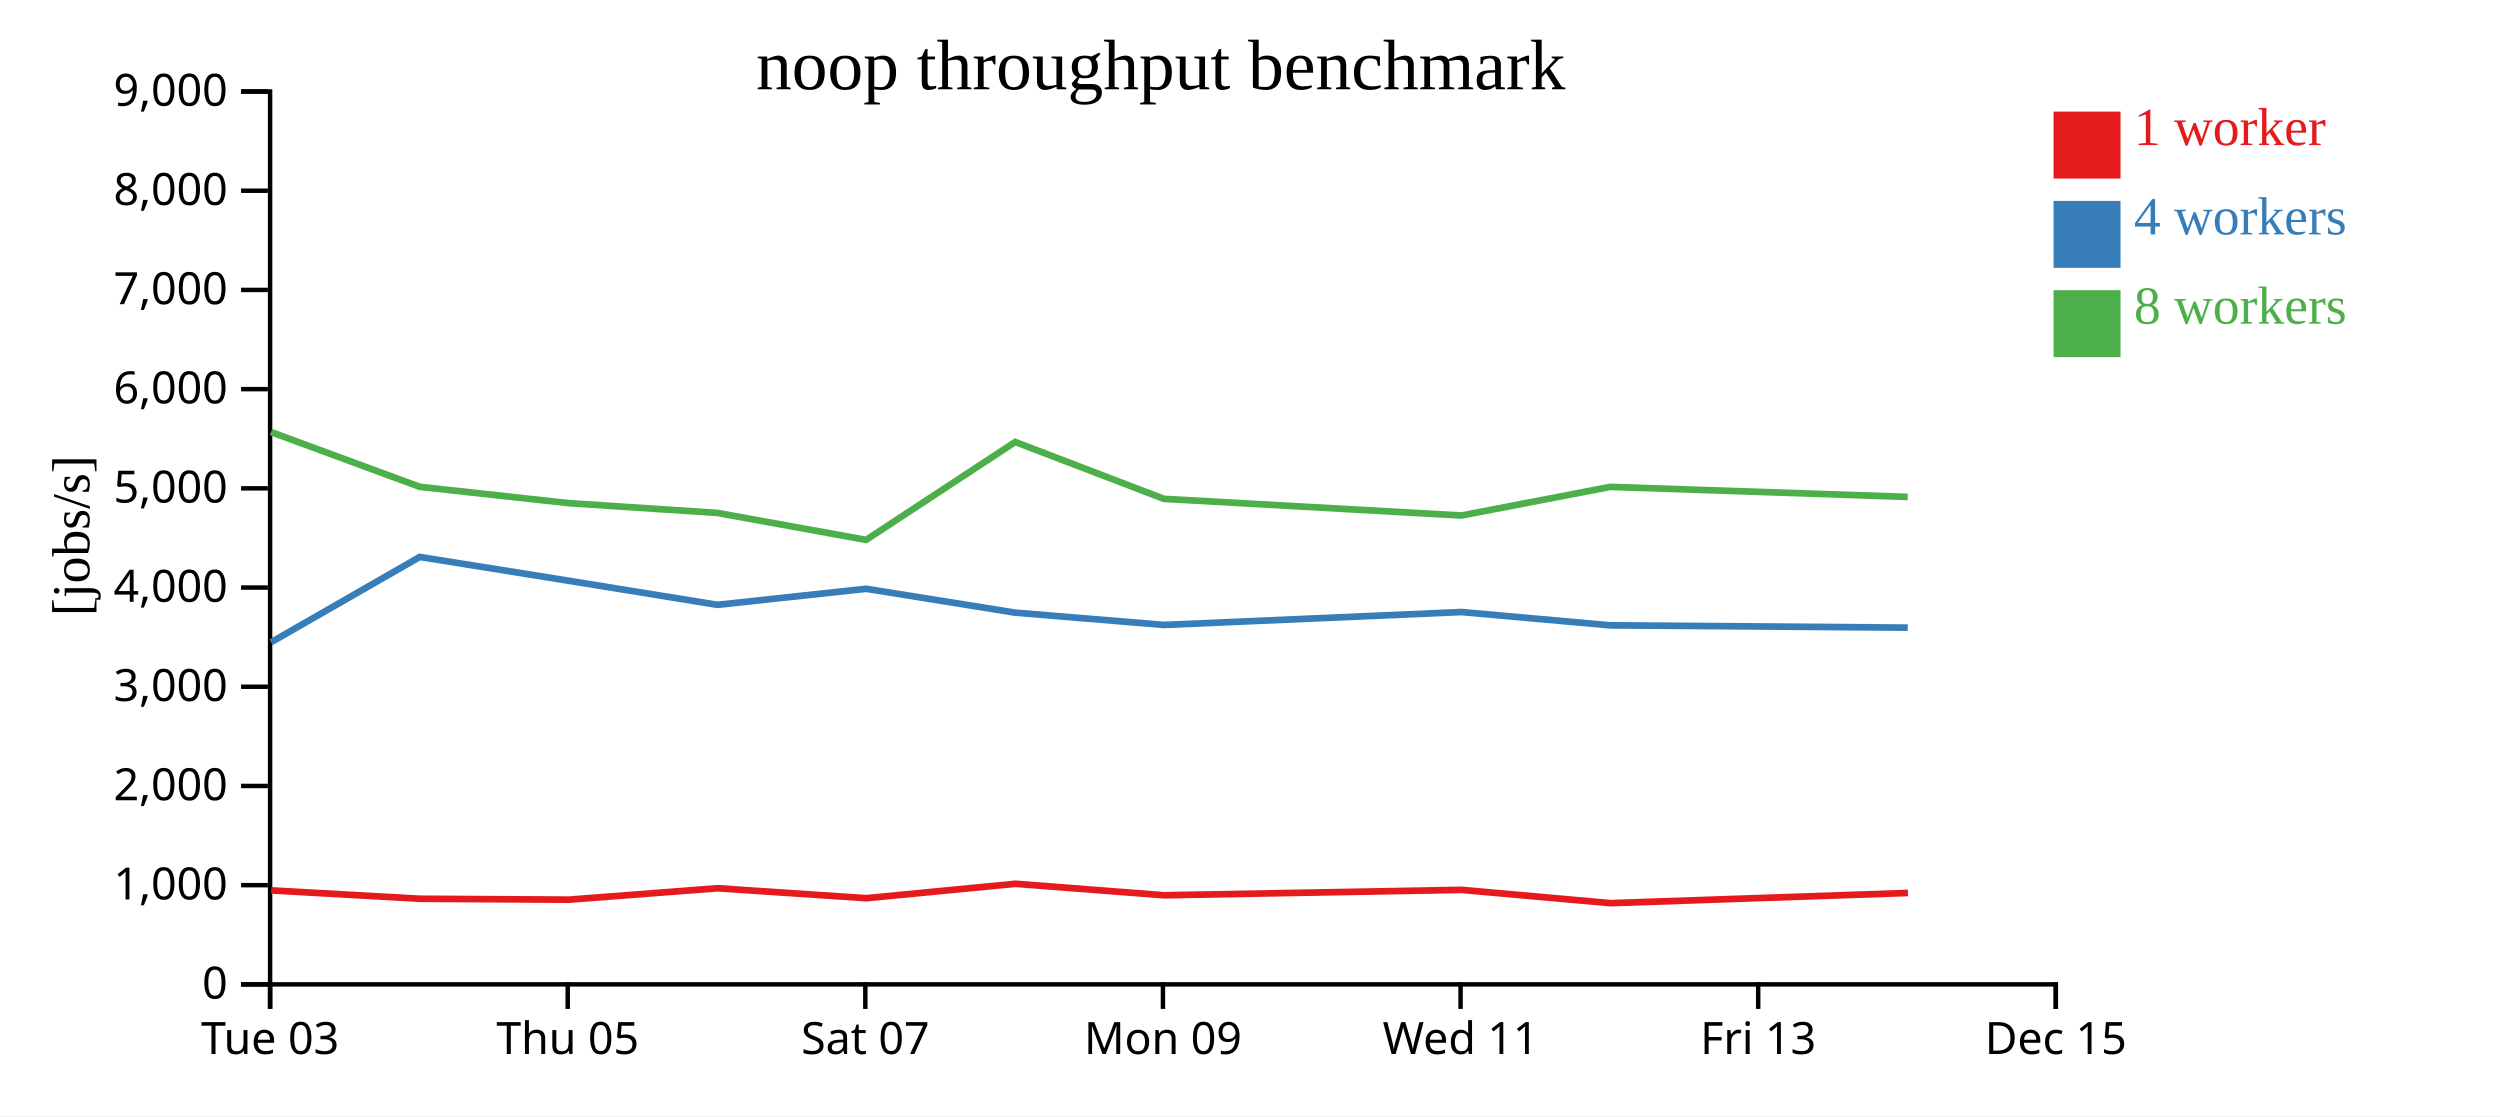
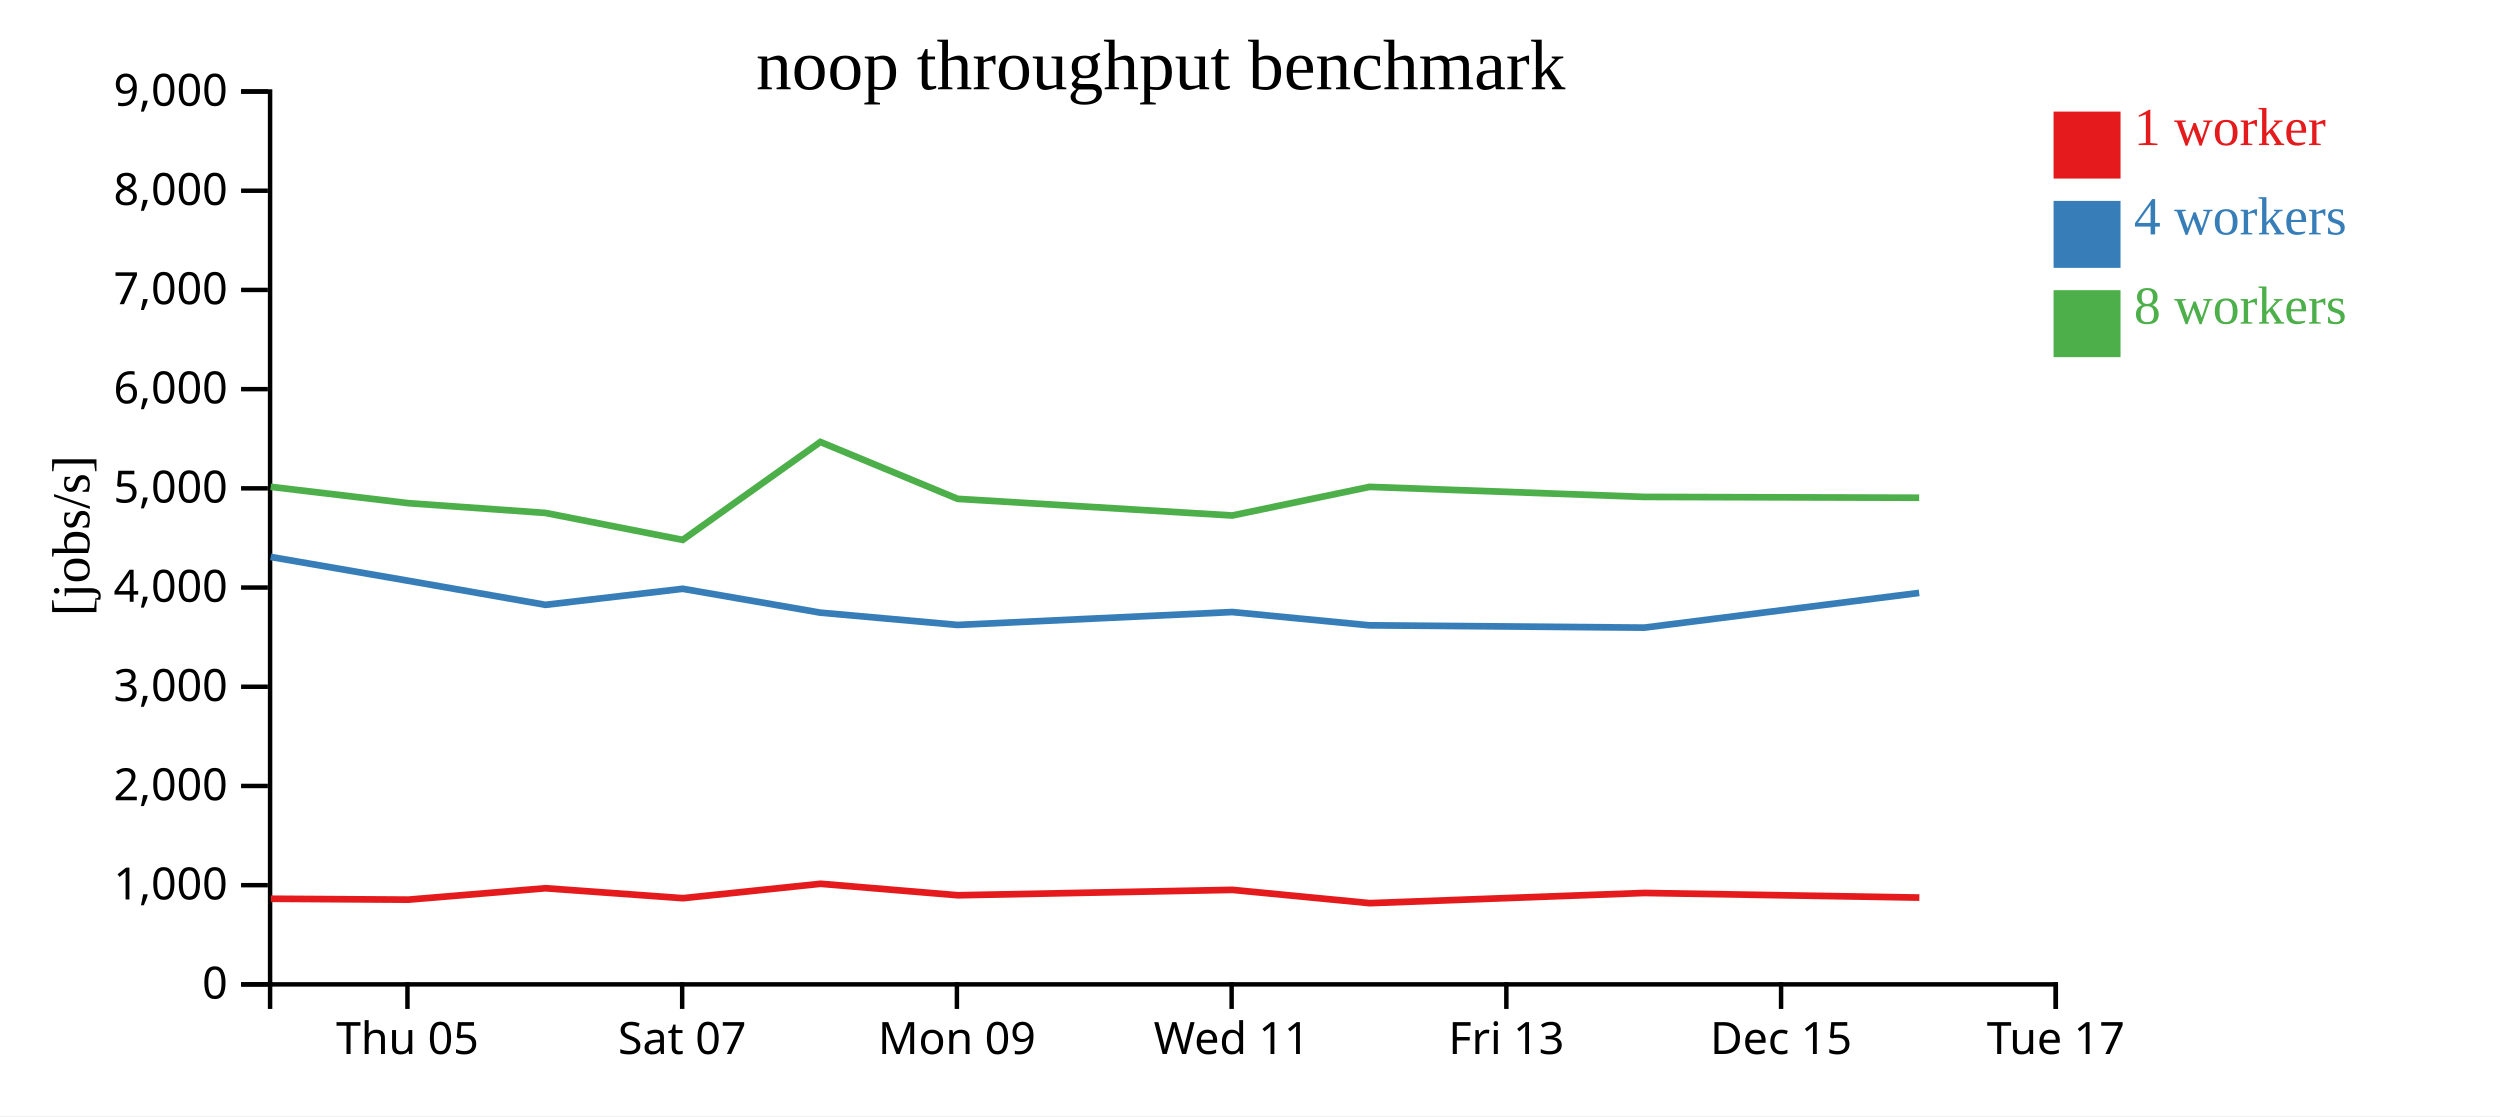
<svg xmlns="http://www.w3.org/2000/svg" width="560" height="250">
  <rect width="100%" height="100%" fill="white" />
  <g transform="translate(60,20)">
    <g transform="translate(0,200)" fill="none" font-size="10" font-family="sans-serif" text-anchor="middle">
      <path class="domain" stroke="currentColor" d="M0.5,6V0.5H400.5V6" />
-       <g class="tick" opacity="1" transform="translate(0.5,0)">
-         <line stroke="currentColor" y2="6" />
-         <text fill="currentColor" y="9" dy="0.71em">Tue 03</text>
-       </g>
-       <g class="tick" opacity="1" transform="translate(67.16667,0)">
+       <g class="tick" opacity="1" transform="translate(31.26923,0)">
        <line stroke="currentColor" y2="6" />
        <text fill="currentColor" y="9" dy="0.71em">Thu 05</text>
      </g>
-       <g class="tick" opacity="1" transform="translate(133.8333,0)">
+       <g class="tick" opacity="1" transform="translate(92.80769,0)">
        <line stroke="currentColor" y2="6" />
        <text fill="currentColor" y="9" dy="0.71em">Sat 07</text>
      </g>
-       <g class="tick" opacity="1" transform="translate(200.5,0)">
+       <g class="tick" opacity="1" transform="translate(154.3462,0)">
        <line stroke="currentColor" y2="6" />
        <text fill="currentColor" y="9" dy="0.71em">Mon 09</text>
      </g>
-       <g class="tick" opacity="1" transform="translate(267.1667,0)">
+       <g class="tick" opacity="1" transform="translate(215.8846,0)">
        <line stroke="currentColor" y2="6" />
        <text fill="currentColor" y="9" dy="0.71em">Wed 11</text>
      </g>
-       <g class="tick" opacity="1" transform="translate(333.8333,0)">
+       <g class="tick" opacity="1" transform="translate(277.4231,0)">
        <line stroke="currentColor" y2="6" />
        <text fill="currentColor" y="9" dy="0.71em">Fri 13</text>
      </g>
+       <g class="tick" opacity="1" transform="translate(338.9615,0)">
+         <line stroke="currentColor" y2="6" />
+         <text fill="currentColor" y="9" dy="0.71em">Dec 15</text>
+       </g>
      <g class="tick" opacity="1" transform="translate(400.5,0)">
        <line stroke="currentColor" y2="6" />
-         <text fill="currentColor" y="9" dy="0.71em">Dec 15</text>
+         <text fill="currentColor" y="9" dy="0.71em">Tue 17</text>
      </g>
    </g>
    <g fill="none" font-size="10" font-family="sans-serif" text-anchor="end">
      <path class="domain" stroke="currentColor" d="M-6,200.5H0.5V0.5H-6" />
      <g class="tick" opacity="1" transform="translate(0,200.5)">
        <line stroke="currentColor" x2="-6" />
        <text fill="currentColor" x="-9" dy="0.32em">0</text>
      </g>
      <g class="tick" opacity="1" transform="translate(0,178.2778)">
        <line stroke="currentColor" x2="-6" />
        <text fill="currentColor" x="-9" dy="0.32em">1,000</text>
      </g>
      <g class="tick" opacity="1" transform="translate(0,156.0556)">
        <line stroke="currentColor" x2="-6" />
        <text fill="currentColor" x="-9" dy="0.32em">2,000</text>
      </g>
      <g class="tick" opacity="1" transform="translate(0,133.8333)">
        <line stroke="currentColor" x2="-6" />
        <text fill="currentColor" x="-9" dy="0.32em">3,000</text>
      </g>
      <g class="tick" opacity="1" transform="translate(0,111.6111)">
        <line stroke="currentColor" x2="-6" />
        <text fill="currentColor" x="-9" dy="0.32em">4,000</text>
      </g>
      <g class="tick" opacity="1" transform="translate(0,89.38889)">
        <line stroke="currentColor" x2="-6" />
        <text fill="currentColor" x="-9" dy="0.32em">5,000</text>
      </g>
      <g class="tick" opacity="1" transform="translate(0,67.16667)">
        <line stroke="currentColor" x2="-6" />
        <text fill="currentColor" x="-9" dy="0.32em">6,000</text>
      </g>
      <g class="tick" opacity="1" transform="translate(0,44.94444)">
        <line stroke="currentColor" x2="-6" />
        <text fill="currentColor" x="-9" dy="0.32em">7,000</text>
      </g>
      <g class="tick" opacity="1" transform="translate(0,22.72222)">
        <line stroke="currentColor" x2="-6" />
        <text fill="currentColor" x="-9" dy="0.32em">8,000</text>
      </g>
      <g class="tick" opacity="1" transform="translate(0,0.5)">
        <line stroke="currentColor" x2="-6" />
        <text fill="currentColor" x="-9" dy="0.32em">9,000</text>
      </g>
    </g>
    <text text-anchor="middle" style="font-size: 12px" transform="rotate(-90)" y="-40" x="-100">[jobs/s]</text>
    <text text-anchor="middle" style="font-size: 16px" y="0" x="200">noop throughput benchmark</text>
-     <path class="line" fill="none" stroke="#e41a1c" stroke-width="1.5" d="M0.753,179.445L34.07,181.323L67.415,181.524L100.731,178.968L134.056,181.194L167.456,177.968L200.764,180.54L267.404,179.33L300.734,182.308L367.389,180.023" />
-     <path class="line" fill="none" stroke="#377eb8" stroke-width="1.5" d="M0.709,123.873L34.017,104.757L67.344,110.084L100.683,115.483L134.007,111.89L167.411,117.236L200.714,119.987L267.355,117.098L300.684,120.077L367.337,120.591" />
-     <path class="line" fill="none" stroke="#4daf4a" stroke-width="1.5" d="M0.699,76.779L34.015,89.049L67.351,92.704L100.689,94.897L133.999,100.936L167.406,79.001L200.711,91.74L267.353,95.474L300.68,89.061L367.334,91.31" />
+     <path class="line" fill="none" stroke="#e41a1c" stroke-width="1.5" d="M0.68,181.323L31.46,181.524L62.213,178.968L92.975,181.194L123.806,177.968L154.552,180.54L216.065,179.33L246.832,182.308L308.359,180.023L369.937,181.059" />
+     <path class="line" fill="none" stroke="#377eb8" stroke-width="1.5" d="M0.631,104.757L31.395,110.084L62.169,115.483L92.929,111.89L123.764,117.236L154.505,119.987L216.02,117.098L246.786,120.077L308.311,120.591L369.898,112.808" />
+     <path class="line" fill="none" stroke="#4daf4a" stroke-width="1.5" d="M0.629,89.049L31.401,92.704L62.174,94.897L92.922,100.936L123.76,79.001L154.502,91.74L216.018,95.474L246.781,89.061L308.308,91.31L369.894,91.493" />
    <rect class="dot" x="400" y="5" width="15" height="15" style="fill: #e41a1c;" />
    <rect class="dot" x="400" y="25" width="15" height="15" style="fill: #377eb8;" />
    <rect class="dot" x="400" y="45" width="15" height="15" style="fill: #4daf4a;" />
    <text class="label" x="418" y="12.5" style="fill: #e41a1c; alignment-baseline: middle;" text-anchor="left">1 worker</text>
    <text class="label" x="418" y="32.5" style="fill: #377eb8; alignment-baseline: middle;" text-anchor="left">4 workers</text>
    <text class="label" x="418" y="52.5" style="fill: #4daf4a; alignment-baseline: middle;" text-anchor="left">8 workers</text>
  </g>
</svg>
